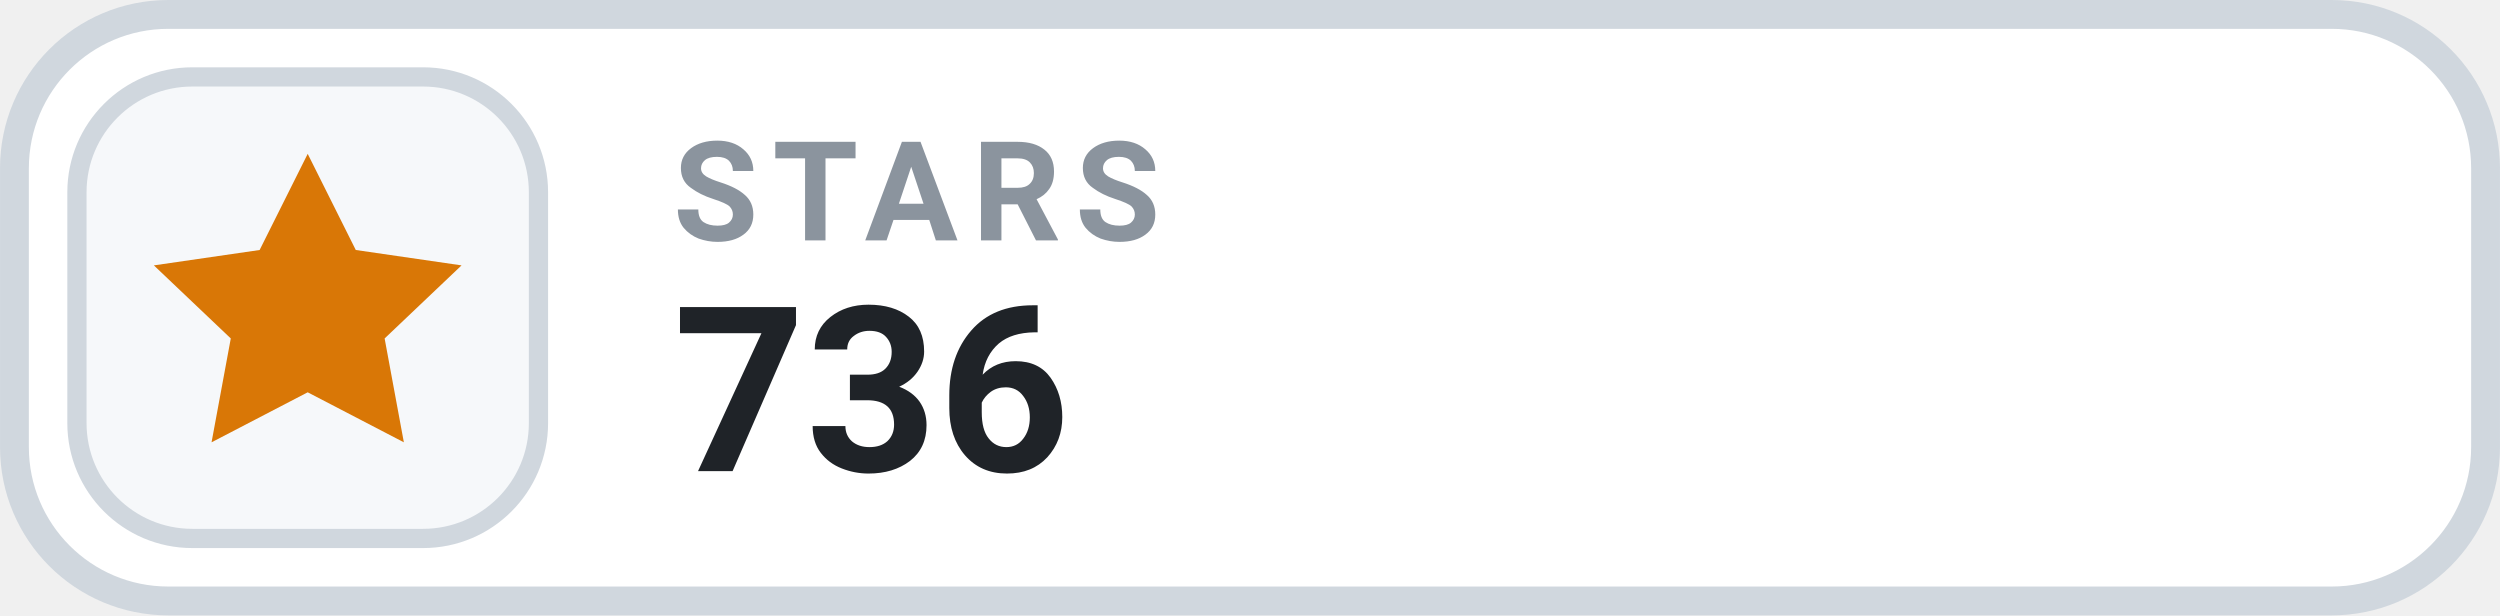
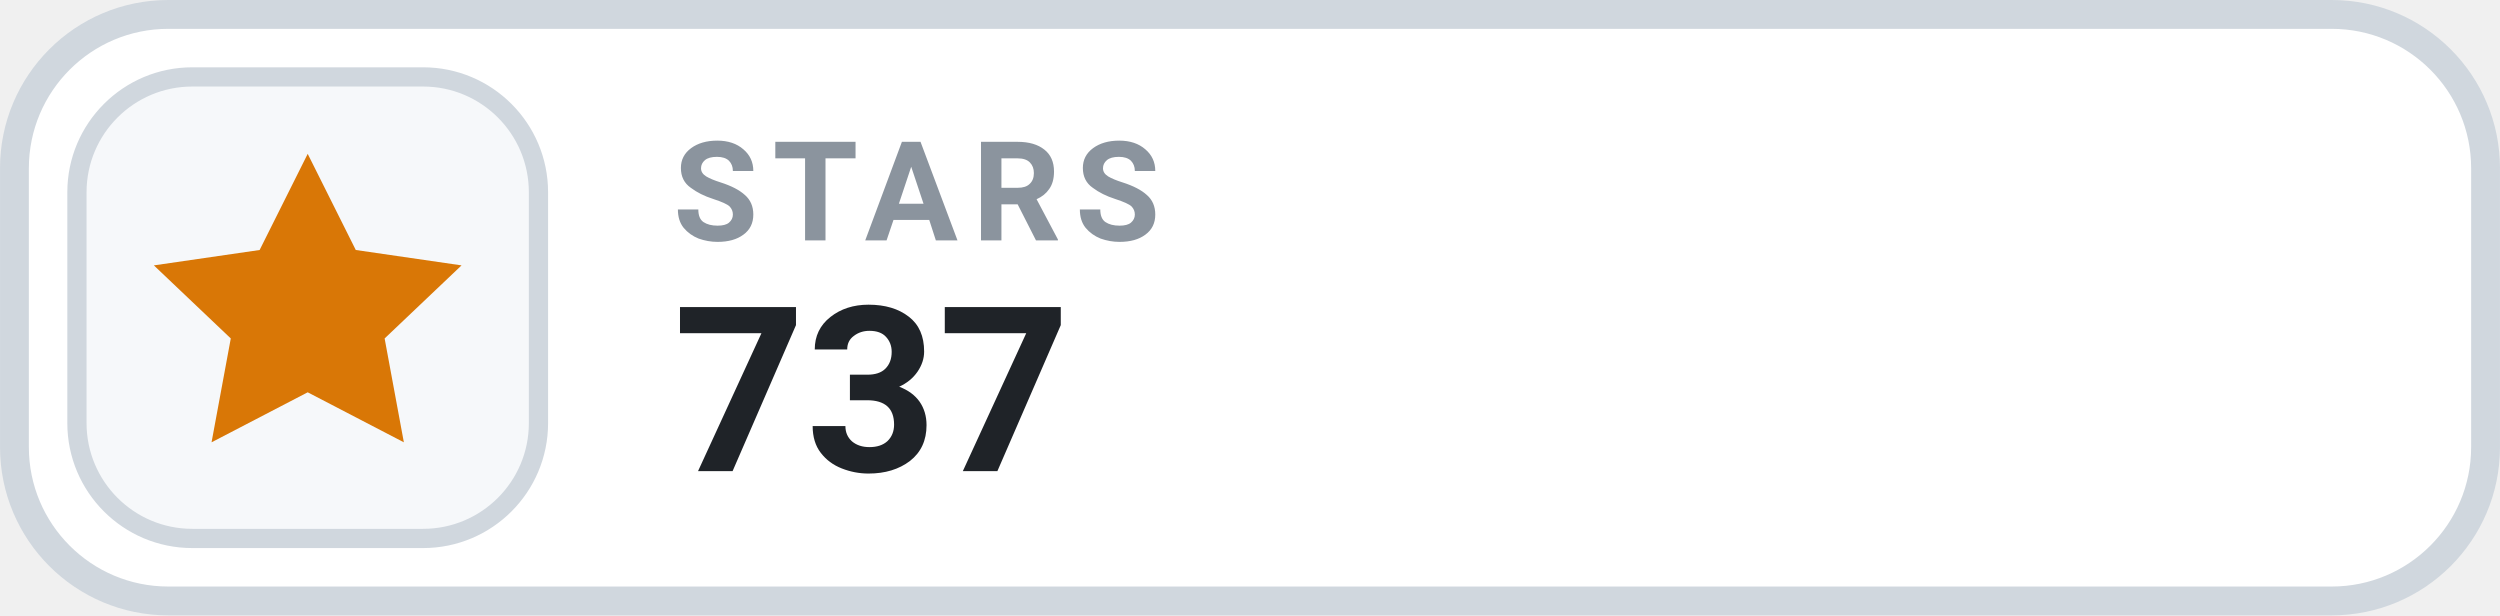
- <svg xmlns="http://www.w3.org/2000/svg" width="126" height="31.015" viewBox="0 0 130 32" role="img" aria-label="STARS 736">
+ <svg xmlns="http://www.w3.org/2000/svg" width="126" height="31.015" viewBox="0 0 130 32" role="img" aria-label="STARS 737">
  <rect x=".75" y=".75" width="128.5" height="30.5" rx="8" fill="#FFFFFF" stroke="#D0D7DE" stroke-width="1.5" />
  <rect x="4" y="4" width="24" height="24" rx="6" fill="#F6F8FA" stroke="#D0D7DE" stroke-width="1" />
  <g transform="translate(16 16)" style="color:#D97706;">
    <path d="M0 -8 l2.5 5 5.5 .8 -4 3.8 1 5.4 -5 -2.6 -5 2.6 1 -5.4 -4 -3.8 5.5 -.8 Z" fill="currentColor" />
  </g>
  <text x="35" y="12.5" fill="#8B949E" font-family="-apple-system,BlinkMacSystemFont,'Segoe UI',Roboto,Helvetica,Arial,sans-serif" font-size="7.2" font-weight="700" letter-spacing=".75">STARS</text>
-   <text x="35" y="24.5" fill="#1F2328" font-family="-apple-system,BlinkMacSystemFont,'Segoe UI',Roboto,Helvetica,Arial,sans-serif" font-size="12" font-weight="700">736</text>
+   <text x="35" y="24.5" fill="#1F2328" font-family="-apple-system,BlinkMacSystemFont,'Segoe UI',Roboto,Helvetica,Arial,sans-serif" font-size="12" font-weight="700">737</text>
</svg>
